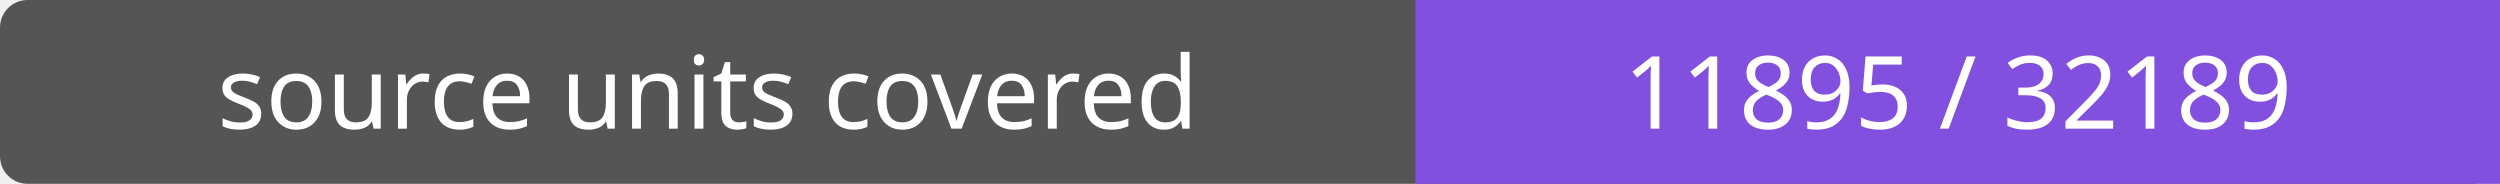
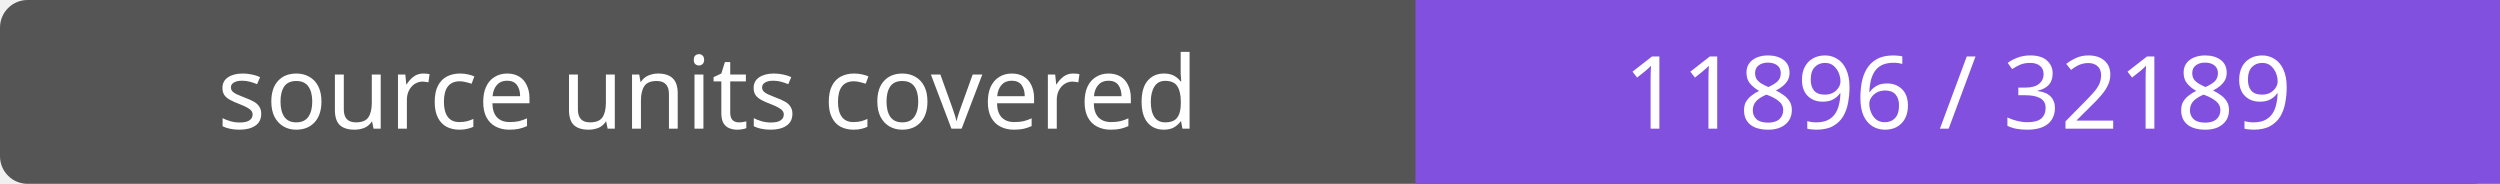
- <svg xmlns="http://www.w3.org/2000/svg" width="272" height="20" role="img" aria-label="source units covered: 11895 / 32189">
+ <svg xmlns="http://www.w3.org/2000/svg" width="272" height="20" role="img" aria-label="source units covered: 11896 / 32189">
  <rect width="272" height="20" rx="3" fill="#555" />
  <path fill="#8250df" d="M154 0h118v20H154z" />
  <g fill="#fff" text-anchor="middle" font-family="Verdana,sans-serif" font-size="11">
    <text x="77.0" y="14">source units covered</text>
-     <text x="213.0" y="14">11895 / 32189</text>
+     <text x="213.0" y="14">11896 / 32189</text>
  </g>
</svg>
